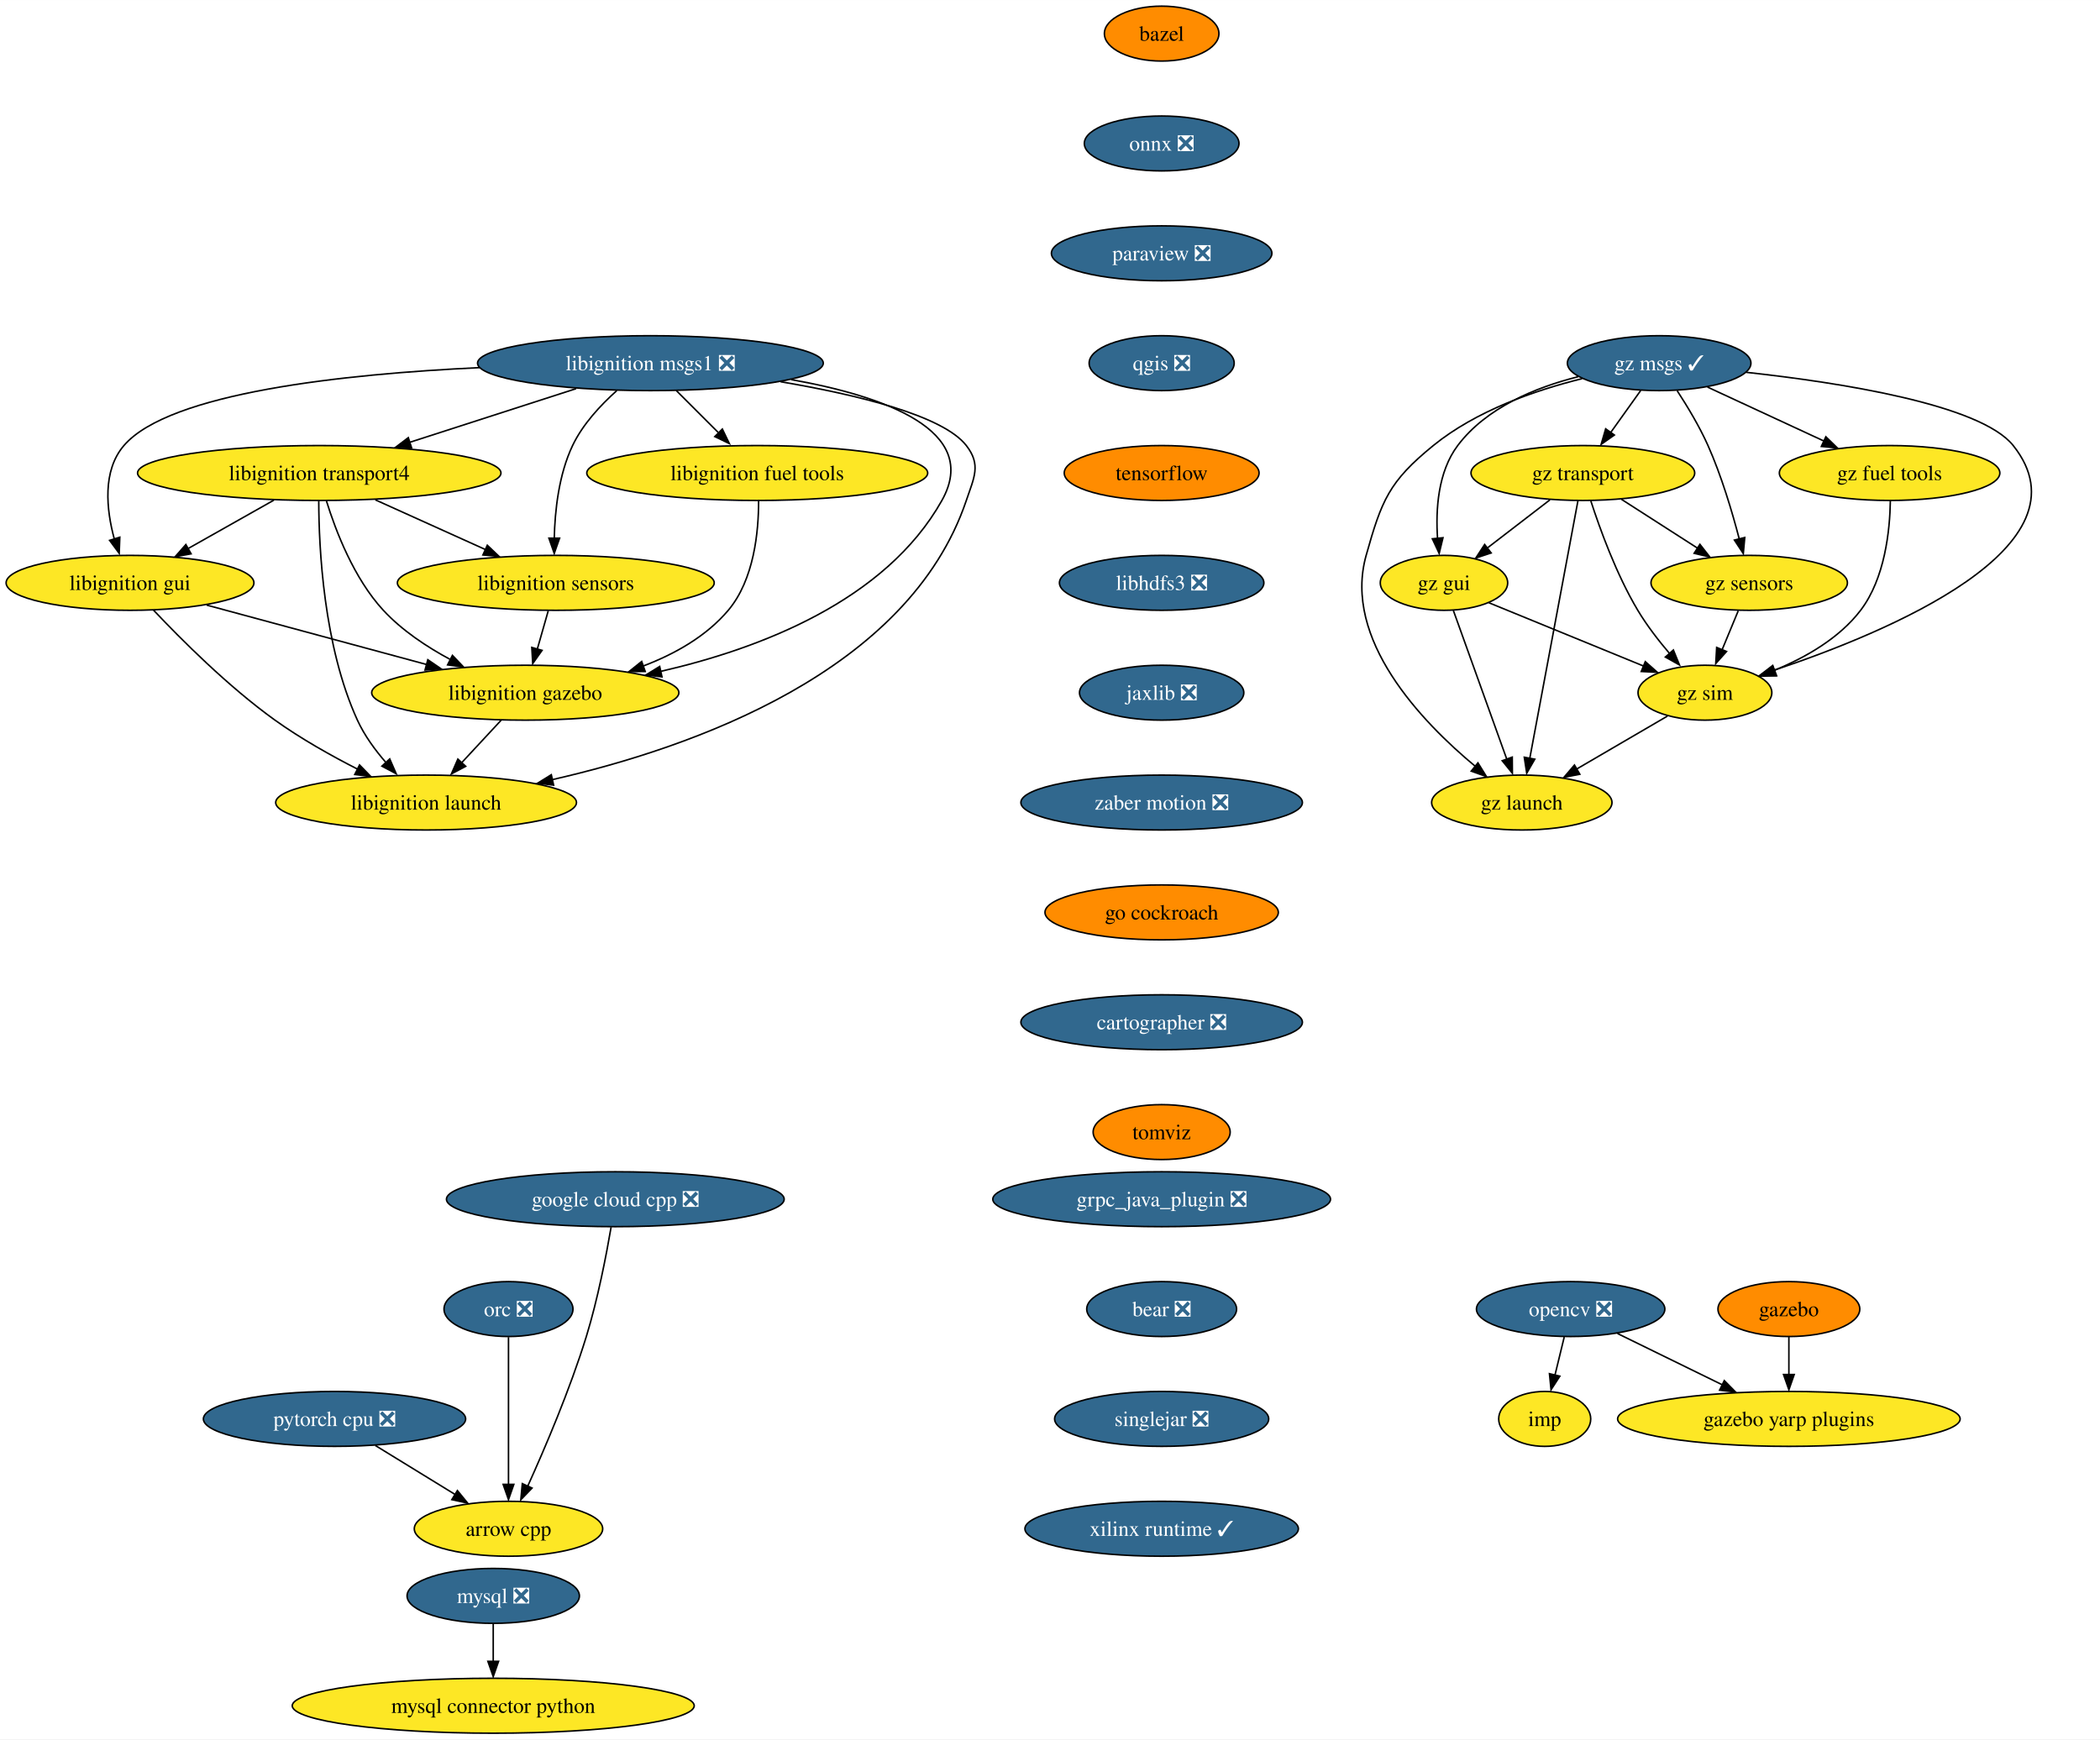
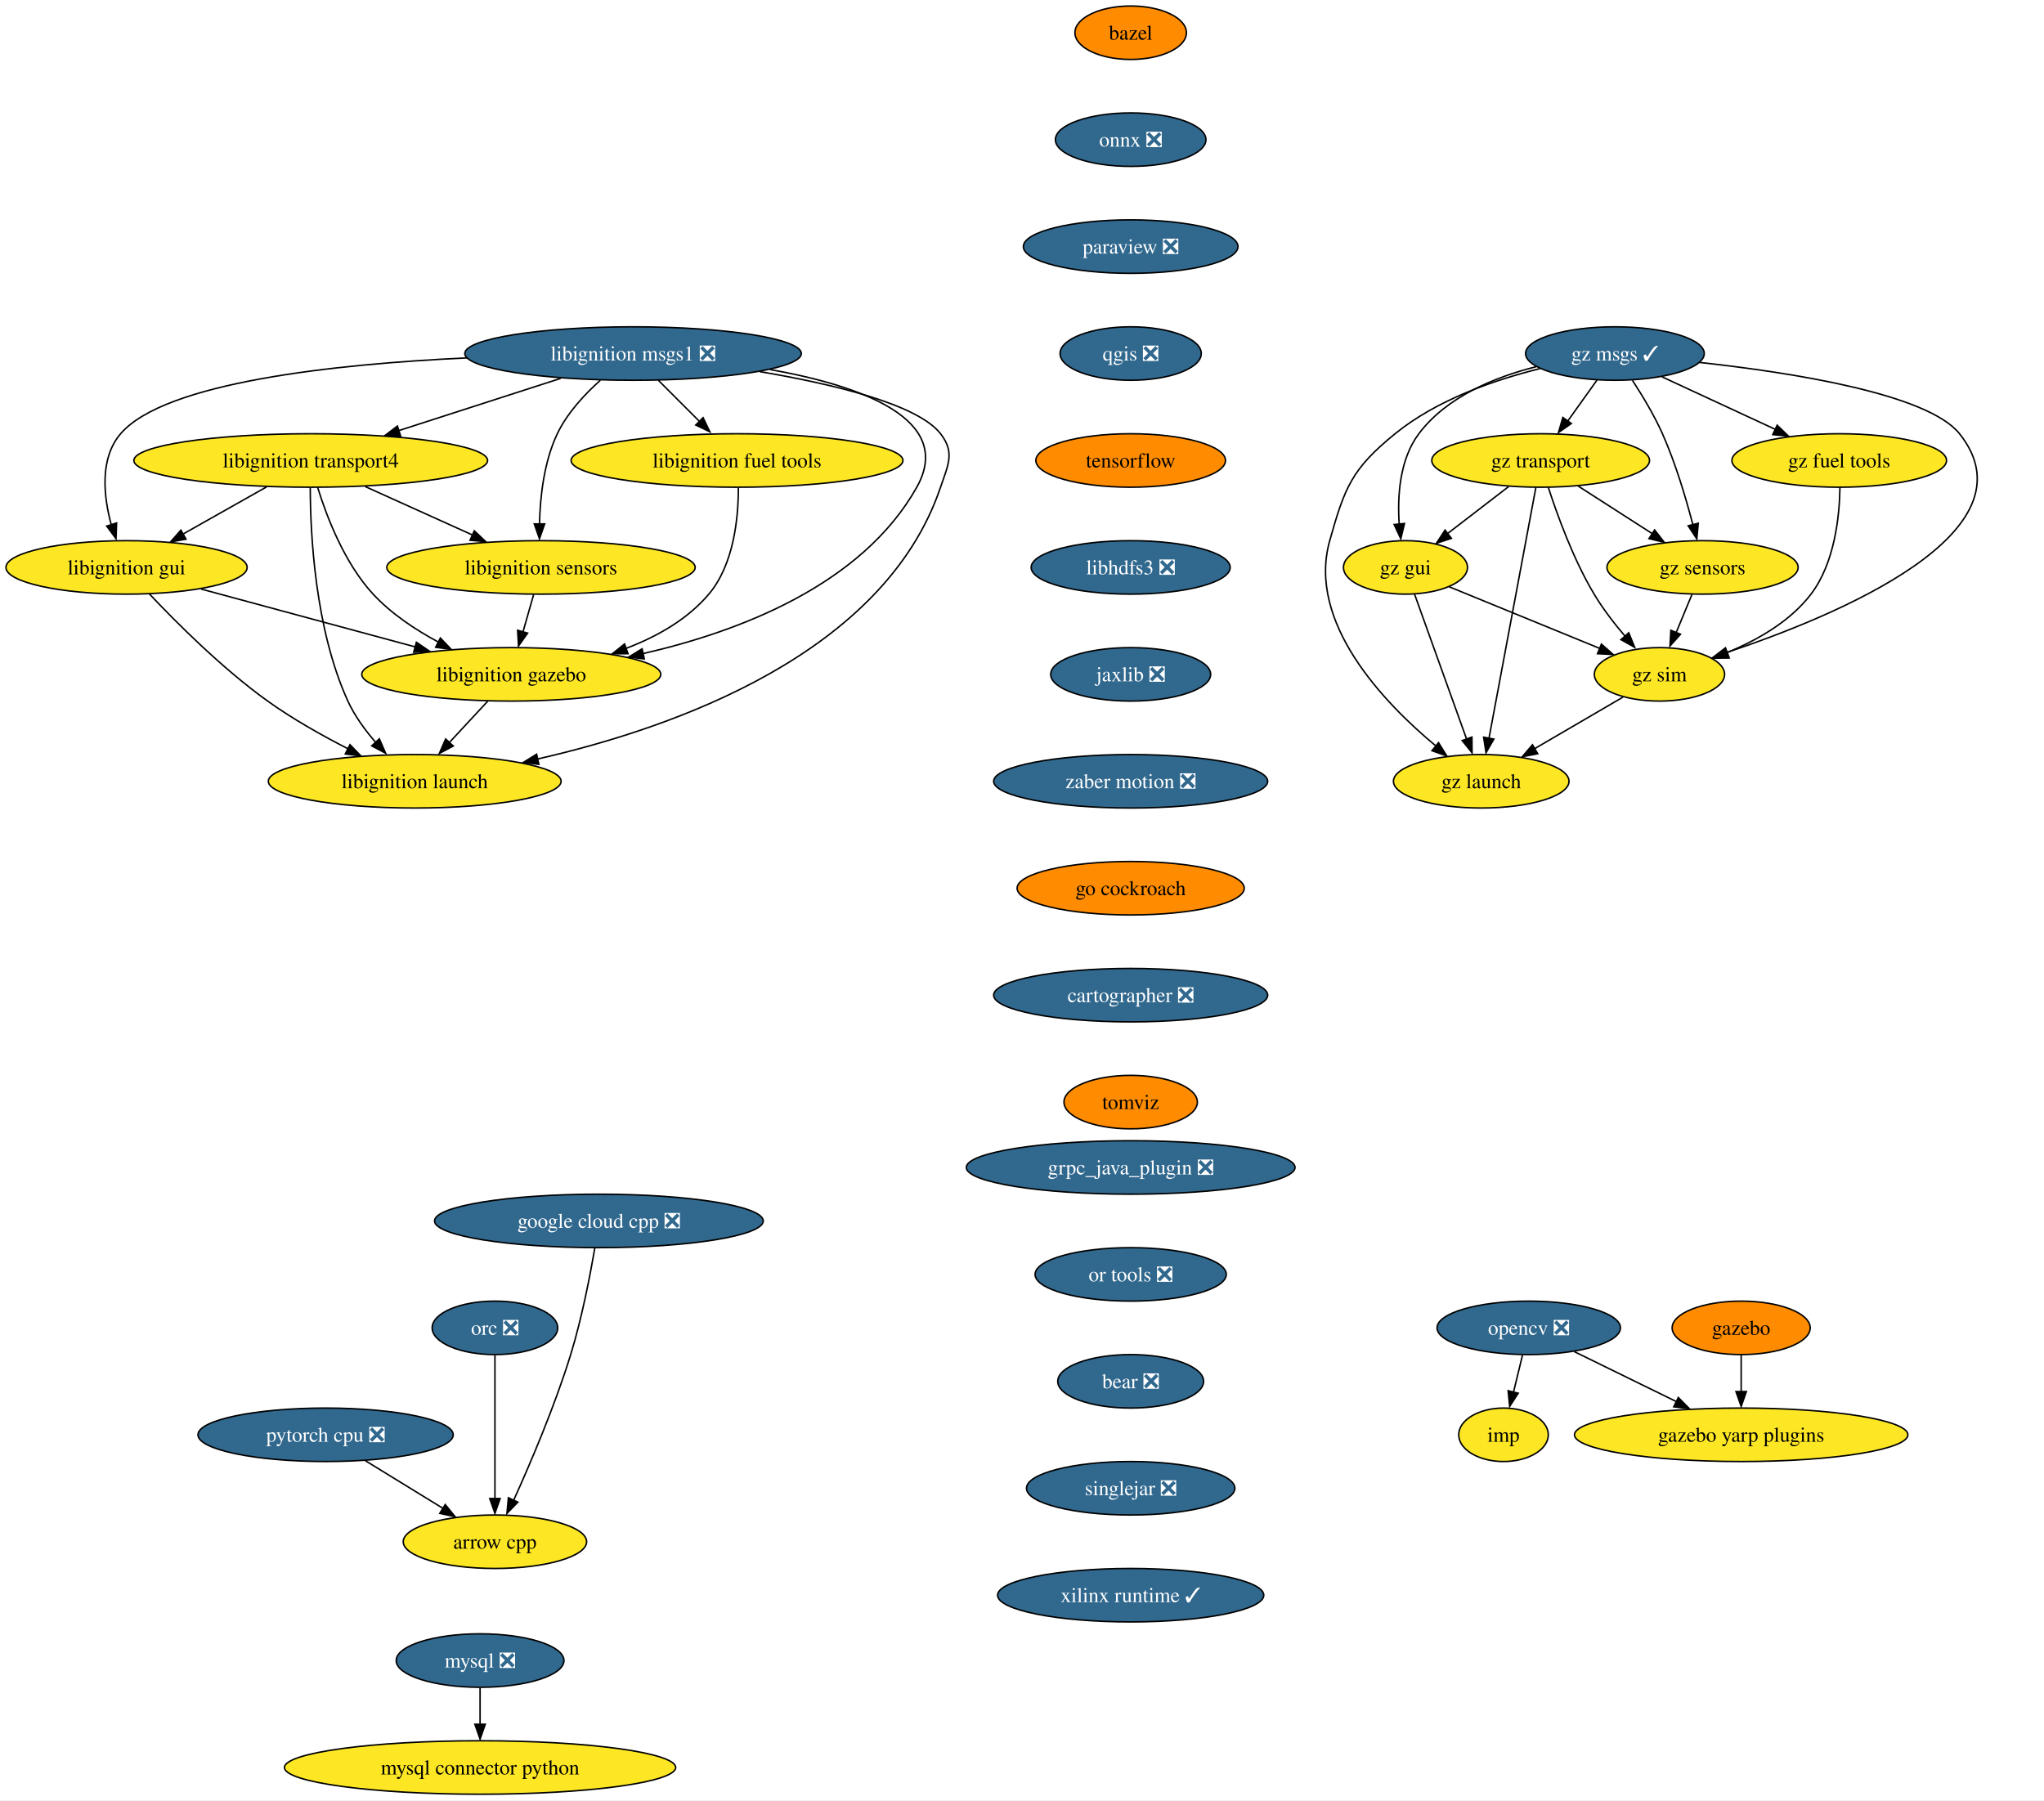
- <svg xmlns="http://www.w3.org/2000/svg" xmlns:xlink="http://www.w3.org/1999/xlink" width="1376pt" height="1140pt" viewBox="0.00 0.00 1376.07 1140.00">
-   <g id="graph0" class="graph" transform="scale(1 1) rotate(0) translate(4 1136)">
-     <polygon fill="white" stroke="none" points="-4,4 -4,-1136 1372.07,-1136 1372.07,4 -4,4" />
+ <svg xmlns="http://www.w3.org/2000/svg" xmlns:xlink="http://www.w3.org/1999/xlink" width="1376pt" height="1212pt" viewBox="0.00 0.00 1376.07 1212.00">
+   <g id="graph0" class="graph" transform="scale(1 1) rotate(0) translate(4 1208)">
+     <polygon fill="white" stroke="none" points="-4,4 -4,-1208 1372.07,-1208 1372.07,4 -4,4" />
    <g id="node1" class="node">
      <g id="a_node1">
        <a xlink:href="https://github.com/conda-forge/arrow-cpp-feedstock" xlink:title="arrow cpp">
-           <ellipse fill="#fde725" stroke="black" cx="329.2" cy="-134" rx="61.73" ry="18" />
-           <text text-anchor="middle" x="329.2" y="-129.32" font-family="Times,serif" font-size="14.00">arrow cpp</text>
+           <ellipse fill="#fde725" stroke="black" cx="329.2" cy="-170" rx="61.73" ry="18" />
+           <text text-anchor="middle" x="329.2" y="-165.32" font-family="Times,serif" font-size="14.00">arrow cpp</text>
        </a>
      </g>
    </g>
    <g id="node2" class="node">
      <g id="a_node2">
        <a xlink:href="https://github.com/conda-forge/bazel-feedstock" xlink:title="bazel">
-           <ellipse fill="#ff8c00" stroke="black" cx="757.2" cy="-1114" rx="37.53" ry="18" />
-           <text text-anchor="middle" x="757.2" y="-1109.33" font-family="Times,serif" font-size="14.00">bazel</text>
+           <ellipse fill="#ff8c00" stroke="black" cx="757.2" cy="-1186" rx="37.53" ry="18" />
+           <text text-anchor="middle" x="757.2" y="-1181.33" font-family="Times,serif" font-size="14.00">bazel</text>
        </a>
      </g>
    </g>
    <g id="node3" class="node">
      <g id="a_node3">
        <a xlink:href="https://github.com/conda-forge/onnx-feedstock/pull/96" xlink:title="onnx ❎">
-           <ellipse fill="#31688e" stroke="black" cx="757.2" cy="-1042" rx="50.68" ry="18" />
-           <text text-anchor="middle" x="757.2" y="-1037.33" font-family="Times,serif" font-size="14.00" fill="white">onnx ❎</text>
+           <ellipse fill="#31688e" stroke="black" cx="757.2" cy="-1114" rx="50.68" ry="18" />
+           <text text-anchor="middle" x="757.2" y="-1109.33" font-family="Times,serif" font-size="14.00" fill="white">onnx ❎</text>
        </a>
      </g>
    </g>
    <g id="node6" class="node">
      <g id="a_node6">
        <a xlink:href="https://github.com/conda-forge/paraview-feedstock/pull/193" xlink:title="paraview ❎">
-           <ellipse fill="#31688e" stroke="black" cx="757.2" cy="-970" rx="72.25" ry="18" />
-           <text text-anchor="middle" x="757.2" y="-965.33" font-family="Times,serif" font-size="14.00" fill="white">paraview ❎</text>
+           <ellipse fill="#31688e" stroke="black" cx="757.2" cy="-1042" rx="72.25" ry="18" />
+           <text text-anchor="middle" x="757.2" y="-1037.33" font-family="Times,serif" font-size="14.00" fill="white">paraview ❎</text>
        </a>
      </g>
    </g>
    <g id="node4" class="node">
      <g id="a_node4">
        <a xlink:href="https://github.com/conda-forge/mysql-feedstock/pull/78" xlink:title="mysql ❎">
          <ellipse fill="#31688e" stroke="black" cx="319.2" cy="-90" rx="56.47" ry="18" />
          <text text-anchor="middle" x="319.2" y="-85.33" font-family="Times,serif" font-size="14.00" fill="white">mysql ❎</text>
        </a>
      </g>
    </g>
    <g id="node5" class="node">
      <g id="a_node5">
        <a xlink:href="https://github.com/conda-forge/mysql-connector-python-feedstock" xlink:title="mysql connector python">
          <ellipse fill="#fde725" stroke="black" cx="319.2" cy="-18" rx="131.7" ry="18" />
          <text text-anchor="middle" x="319.2" y="-13.32" font-family="Times,serif" font-size="14.00">mysql connector python</text>
        </a>
      </g>
    </g>
    <g id="edge2" class="edge">
      <path fill="none" stroke="black" d="M319.2,-71.7C319.2,-64.24 319.2,-55.32 319.2,-46.97" />
      <polygon fill="black" stroke="black" points="322.7,-47.1 319.2,-37.1 315.7,-47.1 322.7,-47.1" />
    </g>
    <g id="node10" class="node">
      <g id="a_node10">
        <a xlink:href="https://github.com/conda-forge/qgis-feedstock/pull/332" xlink:title="qgis ❎">
-           <ellipse fill="#31688e" stroke="black" cx="757.2" cy="-898" rx="47.53" ry="18" />
-           <text text-anchor="middle" x="757.2" y="-893.33" font-family="Times,serif" font-size="14.00" fill="white">qgis ❎</text>
+           <ellipse fill="#31688e" stroke="black" cx="757.2" cy="-970" rx="47.53" ry="18" />
+           <text text-anchor="middle" x="757.2" y="-965.33" font-family="Times,serif" font-size="14.00" fill="white">qgis ❎</text>
        </a>
      </g>
    </g>
    <g id="node7" class="node">
      <g id="a_node7">
        <a xlink:href="https://github.com/conda-forge/opencv-feedstock/pull/362" xlink:title="opencv ❎">
-           <ellipse fill="#31688e" stroke="black" cx="1025.2" cy="-278" rx="61.73" ry="18" />
-           <text text-anchor="middle" x="1025.2" y="-273.32" font-family="Times,serif" font-size="14.00" fill="white">opencv ❎</text>
+           <ellipse fill="#31688e" stroke="black" cx="1025.2" cy="-314" rx="61.73" ry="18" />
+           <text text-anchor="middle" x="1025.2" y="-309.32" font-family="Times,serif" font-size="14.00" fill="white">opencv ❎</text>
        </a>
      </g>
    </g>
    <g id="node8" class="node">
      <g id="a_node8">
        <a xlink:href="https://github.com/conda-forge/imp-feedstock" xlink:title="imp">
-           <ellipse fill="#fde725" stroke="black" cx="1008.2" cy="-206" rx="30.16" ry="18" />
-           <text text-anchor="middle" x="1008.2" y="-201.32" font-family="Times,serif" font-size="14.00">imp</text>
+           <ellipse fill="#fde725" stroke="black" cx="1008.2" cy="-242" rx="30.16" ry="18" />
+           <text text-anchor="middle" x="1008.2" y="-237.32" font-family="Times,serif" font-size="14.00">imp</text>
        </a>
      </g>
    </g>
    <g id="edge4" class="edge">
-       <path fill="none" stroke="black" d="M1021,-259.7C1019.16,-252.15 1016.97,-243.12 1014.92,-234.68" />
-       <polygon fill="black" stroke="black" points="1018.11,-234 1012.35,-225.1 1011.31,-235.65 1018.11,-234" />
+       <path fill="none" stroke="black" d="M1021,-295.7C1019.16,-288.15 1016.97,-279.12 1014.92,-270.68" />
+       <polygon fill="black" stroke="black" points="1018.11,-270 1012.35,-261.1 1011.31,-271.65 1018.11,-270" />
    </g>
    <g id="node9" class="node">
      <g id="a_node9">
        <a xlink:href="https://github.com/conda-forge/gazebo-yarp-plugins-feedstock" xlink:title="gazebo yarp plugins">
-           <ellipse fill="#fde725" stroke="black" cx="1168.2" cy="-206" rx="112.24" ry="18" />
-           <text text-anchor="middle" x="1168.2" y="-201.32" font-family="Times,serif" font-size="14.00">gazebo yarp plugins</text>
+           <ellipse fill="#fde725" stroke="black" cx="1168.2" cy="-242" rx="112.24" ry="18" />
+           <text text-anchor="middle" x="1168.2" y="-237.32" font-family="Times,serif" font-size="14.00">gazebo yarp plugins</text>
        </a>
      </g>
    </g>
    <g id="edge5" class="edge">
-       <path fill="none" stroke="black" d="M1055.88,-261.98C1075.87,-252.19 1102.28,-239.27 1124.46,-228.41" />
-       <polygon fill="black" stroke="black" points="1125.88,-231.12 1133.32,-223.58 1122.8,-224.84 1125.88,-231.12" />
+       <path fill="none" stroke="black" d="M1055.88,-297.98C1075.87,-288.19 1102.28,-275.27 1124.46,-264.41" />
+       <polygon fill="black" stroke="black" points="1125.88,-267.12 1133.32,-259.58 1122.8,-260.84 1125.88,-267.12" />
    </g>
    <g id="node11" class="node">
      <g id="a_node11">
        <a xlink:href="https://github.com/conda-forge/tensorflow-feedstock" xlink:title="tensorflow">
-           <ellipse fill="#ff8c00" stroke="black" cx="757.2" cy="-826" rx="63.84" ry="18" />
-           <text text-anchor="middle" x="757.2" y="-821.33" font-family="Times,serif" font-size="14.00">tensorflow</text>
+           <ellipse fill="#ff8c00" stroke="black" cx="757.2" cy="-898" rx="63.84" ry="18" />
+           <text text-anchor="middle" x="757.2" y="-893.33" font-family="Times,serif" font-size="14.00">tensorflow</text>
        </a>
      </g>
    </g>
    <g id="node12" class="node">
      <g id="a_node12">
        <a xlink:href="https://github.com/conda-forge/libhdfs3-feedstock/pull/50" xlink:title="libhdfs3 ❎">
-           <ellipse fill="#31688e" stroke="black" cx="757.2" cy="-754" rx="66.99" ry="18" />
-           <text text-anchor="middle" x="757.2" y="-749.33" font-family="Times,serif" font-size="14.00" fill="white">libhdfs3 ❎</text>
+           <ellipse fill="#31688e" stroke="black" cx="757.2" cy="-826" rx="66.99" ry="18" />
+           <text text-anchor="middle" x="757.2" y="-821.33" font-family="Times,serif" font-size="14.00" fill="white">libhdfs3 ❎</text>
        </a>
      </g>
    </g>
    <g id="node13" class="node">
      <g id="a_node13">
        <a xlink:href="https://github.com/conda-forge/jaxlib-feedstock/pull/179" xlink:title="jaxlib ❎">
-           <ellipse fill="#31688e" stroke="black" cx="757.2" cy="-682" rx="53.84" ry="18" />
-           <text text-anchor="middle" x="757.2" y="-677.33" font-family="Times,serif" font-size="14.00" fill="white">jaxlib ❎</text>
+           <ellipse fill="#31688e" stroke="black" cx="757.2" cy="-754" rx="53.84" ry="18" />
+           <text text-anchor="middle" x="757.2" y="-749.33" font-family="Times,serif" font-size="14.00" fill="white">jaxlib ❎</text>
        </a>
      </g>
    </g>
    <g id="node16" class="node">
      <g id="a_node16">
        <a xlink:href="https://github.com/conda-forge/zaber-motion-feedstock/pull/104" xlink:title="zaber motion ❎">
-           <ellipse fill="#31688e" stroke="black" cx="757.2" cy="-610" rx="92.25" ry="18" />
-           <text text-anchor="middle" x="757.2" y="-605.33" font-family="Times,serif" font-size="14.00" fill="white">zaber motion ❎</text>
+           <ellipse fill="#31688e" stroke="black" cx="757.2" cy="-682" rx="92.25" ry="18" />
+           <text text-anchor="middle" x="757.2" y="-677.33" font-family="Times,serif" font-size="14.00" fill="white">zaber motion ❎</text>
        </a>
      </g>
    </g>
    <g id="node14" class="node">
      <g id="a_node14">
        <a xlink:href="https://github.com/conda-forge/pytorch-cpu-feedstock/pull/170" xlink:title="pytorch cpu ❎">
-           <ellipse fill="#31688e" stroke="black" cx="215.2" cy="-206" rx="85.93" ry="18" />
-           <text text-anchor="middle" x="215.2" y="-201.33" font-family="Times,serif" font-size="14.00" fill="white">pytorch cpu ❎</text>
+           <ellipse fill="#31688e" stroke="black" cx="215.2" cy="-242" rx="85.93" ry="18" />
+           <text text-anchor="middle" x="215.2" y="-237.32" font-family="Times,serif" font-size="14.00" fill="white">pytorch cpu ❎</text>
        </a>
      </g>
    </g>
    <g id="edge10" class="edge">
-       <path fill="none" stroke="black" d="M241.93,-188.59C257.58,-178.97 277.54,-166.72 294.41,-156.36" />
-       <polygon fill="black" stroke="black" points="295.73,-159.04 302.42,-150.83 292.07,-153.08 295.73,-159.04" />
+       <path fill="none" stroke="black" d="M241.93,-224.59C257.58,-214.97 277.54,-202.72 294.41,-192.36" />
+       <polygon fill="black" stroke="black" points="295.73,-195.04 302.42,-186.83 292.07,-189.08 295.73,-195.04" />
    </g>
    <g id="node15" class="node">
      <g id="a_node15">
        <a xlink:href="https://github.com/conda-forge/orc-feedstock/pull/59" xlink:title="orc ❎">
-           <ellipse fill="#31688e" stroke="black" cx="329.2" cy="-278" rx="42.26" ry="18" />
-           <text text-anchor="middle" x="329.2" y="-273.32" font-family="Times,serif" font-size="14.00" fill="white">orc ❎</text>
+           <ellipse fill="#31688e" stroke="black" cx="329.2" cy="-314" rx="42.26" ry="18" />
+           <text text-anchor="middle" x="329.2" y="-309.32" font-family="Times,serif" font-size="14.00" fill="white">orc ❎</text>
        </a>
      </g>
    </g>
    <g id="edge11" class="edge">
-       <path fill="none" stroke="black" d="M329.2,-259.59C329.2,-235.5 329.2,-191.75 329.2,-163.03" />
-       <polygon fill="black" stroke="black" points="332.7,-163.11 329.2,-153.11 325.7,-163.11 332.7,-163.11" />
+       <path fill="none" stroke="black" d="M329.2,-295.59C329.2,-271.5 329.2,-227.75 329.2,-199.03" />
+       <polygon fill="black" stroke="black" points="332.7,-199.11 329.2,-189.11 325.7,-199.11 332.7,-199.11" />
    </g>
    <g id="node25" class="node">
      <g id="a_node25">
        <a xlink:href="https://github.com/conda-forge/go-cockroach-feedstock" xlink:title="go cockroach">
-           <ellipse fill="#ff8c00" stroke="black" cx="757.2" cy="-538" rx="76.46" ry="18" />
-           <text text-anchor="middle" x="757.2" y="-533.33" font-family="Times,serif" font-size="14.00">go cockroach</text>
+           <ellipse fill="#ff8c00" stroke="black" cx="757.2" cy="-610" rx="76.46" ry="18" />
+           <text text-anchor="middle" x="757.2" y="-605.33" font-family="Times,serif" font-size="14.00">go cockroach</text>
        </a>
      </g>
    </g>
    <g id="node17" class="node">
      <g id="a_node17">
        <a xlink:href="https://github.com/conda-forge/libignition-transport4-feedstock" xlink:title="libignition transport4">
-           <ellipse fill="#fde725" stroke="black" cx="205.2" cy="-826" rx="119.08" ry="18" />
-           <text text-anchor="middle" x="205.2" y="-821.33" font-family="Times,serif" font-size="14.00">libignition transport4</text>
+           <ellipse fill="#fde725" stroke="black" cx="205.2" cy="-898" rx="119.08" ry="18" />
+           <text text-anchor="middle" x="205.2" y="-893.33" font-family="Times,serif" font-size="14.00">libignition transport4</text>
        </a>
      </g>
    </g>
    <g id="node18" class="node">
      <g id="a_node18">
        <a xlink:href="https://github.com/conda-forge/libignition-sensors-feedstock" xlink:title="libignition sensors">
-           <ellipse fill="#fde725" stroke="black" cx="360.2" cy="-754" rx="103.82" ry="18" />
-           <text text-anchor="middle" x="360.2" y="-749.33" font-family="Times,serif" font-size="14.00">libignition sensors</text>
+           <ellipse fill="#fde725" stroke="black" cx="360.2" cy="-826" rx="103.82" ry="18" />
+           <text text-anchor="middle" x="360.2" y="-821.33" font-family="Times,serif" font-size="14.00">libignition sensors</text>
        </a>
      </g>
    </g>
    <g id="edge13" class="edge">
-       <path fill="none" stroke="black" d="M241.93,-808.41C263.53,-798.66 291.04,-786.23 314.09,-775.82" />
-       <polygon fill="black" stroke="black" points="315.32,-778.65 323,-771.35 312.44,-772.28 315.32,-778.65" />
+       <path fill="none" stroke="black" d="M241.93,-880.41C263.53,-870.66 291.04,-858.23 314.09,-847.82" />
+       <polygon fill="black" stroke="black" points="315.32,-850.65 323,-843.35 312.44,-844.28 315.32,-850.65" />
    </g>
    <g id="node19" class="node">
      <g id="a_node19">
        <a xlink:href="https://github.com/conda-forge/libignition-gui-feedstock" xlink:title="libignition gui">
-           <ellipse fill="#fde725" stroke="black" cx="81.2" cy="-754" rx="81.2" ry="18" />
-           <text text-anchor="middle" x="81.2" y="-749.33" font-family="Times,serif" font-size="14.00">libignition gui</text>
+           <ellipse fill="#fde725" stroke="black" cx="81.2" cy="-826" rx="81.2" ry="18" />
+           <text text-anchor="middle" x="81.2" y="-821.33" font-family="Times,serif" font-size="14.00">libignition gui</text>
        </a>
      </g>
    </g>
    <g id="edge14" class="edge">
-       <path fill="none" stroke="black" d="M175.5,-808.23C158.54,-798.66 137.1,-786.56 118.95,-776.31" />
-       <polygon fill="black" stroke="black" points="121.23,-773.02 110.8,-771.15 117.79,-779.11 121.23,-773.02" />
+       <path fill="none" stroke="black" d="M175.5,-880.23C158.54,-870.66 137.1,-858.56 118.95,-848.31" />
+       <polygon fill="black" stroke="black" points="121.23,-845.02 110.8,-843.15 117.79,-851.11 121.23,-845.02" />
    </g>
    <g id="node20" class="node">
      <g id="a_node20">
        <a xlink:href="https://github.com/conda-forge/libignition-gazebo-feedstock" xlink:title="libignition gazebo">
-           <ellipse fill="#fde725" stroke="black" cx="340.2" cy="-682" rx="100.66" ry="18" />
-           <text text-anchor="middle" x="340.2" y="-677.33" font-family="Times,serif" font-size="14.00">libignition gazebo</text>
+           <ellipse fill="#fde725" stroke="black" cx="340.2" cy="-754" rx="100.66" ry="18" />
+           <text text-anchor="middle" x="340.2" y="-749.33" font-family="Times,serif" font-size="14.00">libignition gazebo</text>
        </a>
      </g>
    </g>
    <g id="edge15" class="edge">
-       <path fill="none" stroke="black" d="M209.87,-807.8C215.85,-788.43 227.81,-756.94 247.2,-736 259.43,-722.79 275.72,-711.98 291.26,-703.66" />
-       <polygon fill="black" stroke="black" points="292.47,-706.46 299.78,-698.8 289.28,-700.22 292.47,-706.46" />
+       <path fill="none" stroke="black" d="M209.87,-879.8C215.85,-860.43 227.81,-828.94 247.2,-808 259.43,-794.79 275.72,-783.98 291.26,-775.66" />
+       <polygon fill="black" stroke="black" points="292.47,-778.46 299.78,-770.8 289.28,-772.22 292.47,-778.46" />
    </g>
    <g id="node21" class="node">
      <g id="a_node21">
        <a xlink:href="https://github.com/conda-forge/libignition-launch-feedstock" xlink:title="libignition launch">
-           <ellipse fill="#fde725" stroke="black" cx="275.2" cy="-610" rx="98.56" ry="18" />
-           <text text-anchor="middle" x="275.2" y="-605.33" font-family="Times,serif" font-size="14.00">libignition launch</text>
+           <ellipse fill="#fde725" stroke="black" cx="275.2" cy="-682" rx="98.56" ry="18" />
+           <text text-anchor="middle" x="275.2" y="-677.33" font-family="Times,serif" font-size="14.00">libignition launch</text>
        </a>
      </g>
    </g>
    <g id="edge16" class="edge">
-       <path fill="none" stroke="black" d="M204.87,-807.68C204.93,-777.2 207.96,-712.62 230.2,-664 234.82,-653.9 241.93,-644.21 249.15,-635.94" />
-       <polygon fill="black" stroke="black" points="251.38,-638.6 255.61,-628.89 246.25,-633.85 251.38,-638.6" />
+       <path fill="none" stroke="black" d="M204.87,-879.68C204.93,-849.2 207.96,-784.62 230.2,-736 234.82,-725.9 241.93,-716.21 249.15,-707.94" />
+       <polygon fill="black" stroke="black" points="251.38,-710.6 255.61,-700.89 246.25,-705.85 251.38,-710.6" />
    </g>
    <g id="edge17" class="edge">
-       <path fill="none" stroke="black" d="M355.25,-735.7C353.1,-728.15 350.52,-719.12 348.11,-710.68" />
-       <polygon fill="black" stroke="black" points="351.2,-709.76 345.08,-701.1 344.47,-711.68 351.2,-709.76" />
+       <path fill="none" stroke="black" d="M355.25,-807.7C353.1,-800.15 350.52,-791.12 348.11,-782.68" />
+       <polygon fill="black" stroke="black" points="351.2,-781.76 345.08,-773.1 344.47,-783.68 351.2,-781.76" />
    </g>
    <g id="edge18" class="edge">
-       <path fill="none" stroke="black" d="M131.44,-739.42C172.57,-728.3 231.03,-712.5 275.63,-700.45" />
-       <polygon fill="black" stroke="black" points="276.33,-703.62 285.07,-697.63 274.51,-696.86 276.33,-703.62" />
+       <path fill="none" stroke="black" d="M131.44,-811.42C172.57,-800.3 231.03,-784.5 275.63,-772.45" />
+       <polygon fill="black" stroke="black" points="276.33,-775.62 285.07,-769.63 274.51,-768.86 276.33,-775.62" />
    </g>
    <g id="edge19" class="edge">
-       <path fill="none" stroke="black" d="M96.54,-736.18C114.45,-717.17 145.53,-686 176.2,-664 193.04,-651.92 212.97,-640.73 230.51,-631.78" />
-       <polygon fill="black" stroke="black" points="231.6,-634.65 238.98,-627.05 228.47,-628.39 231.6,-634.65" />
+       <path fill="none" stroke="black" d="M96.54,-808.18C114.45,-789.17 145.53,-758 176.2,-736 193.04,-723.92 212.97,-712.73 230.51,-703.78" />
+       <polygon fill="black" stroke="black" points="231.6,-706.65 238.98,-699.05 228.47,-700.39 231.6,-706.65" />
    </g>
    <g id="edge20" class="edge">
-       <path fill="none" stroke="black" d="M324.46,-664.05C316.56,-655.54 306.83,-645.07 298.12,-635.68" />
-       <polygon fill="black" stroke="black" points="301.16,-633.74 291.79,-628.79 296.03,-638.5 301.16,-633.74" />
+       <path fill="none" stroke="black" d="M324.46,-736.05C316.56,-727.54 306.83,-717.07 298.12,-707.68" />
+       <polygon fill="black" stroke="black" points="301.16,-705.74 291.79,-700.79 296.03,-710.5 301.16,-705.74" />
    </g>
    <g id="node22" class="node">
      <g id="a_node22">
        <a xlink:href="https://github.com/conda-forge/libignition-msgs1-feedstock/pull/85" xlink:title="libignition msgs1 ❎">
-           <ellipse fill="#31688e" stroke="black" cx="422.2" cy="-898" rx="113.29" ry="18" />
-           <text text-anchor="middle" x="422.2" y="-893.33" font-family="Times,serif" font-size="14.00" fill="white">libignition msgs1 ❎</text>
+           <ellipse fill="#31688e" stroke="black" cx="422.2" cy="-970" rx="113.29" ry="18" />
+           <text text-anchor="middle" x="422.2" y="-965.33" font-family="Times,serif" font-size="14.00" fill="white">libignition msgs1 ❎</text>
        </a>
      </g>
    </g>
    <g id="edge21" class="edge">
-       <path fill="none" stroke="black" d="M373.5,-881.29C341.22,-870.88 298.68,-857.16 264.45,-846.11" />
-       <polygon fill="black" stroke="black" points="265.7,-842.52 255.11,-842.78 263.55,-849.18 265.7,-842.52" />
+       <path fill="none" stroke="black" d="M373.5,-953.29C341.22,-942.88 298.68,-929.16 264.45,-918.11" />
+       <polygon fill="black" stroke="black" points="265.7,-914.52 255.11,-914.78 263.55,-921.18 265.7,-914.52" />
    </g>
    <g id="edge22" class="edge">
-       <path fill="none" stroke="black" d="M400.15,-879.97C389.6,-870.55 377.84,-857.95 371.2,-844 362.15,-825 359.59,-801.25 359.19,-783.07" />
-       <polygon fill="black" stroke="black" points="362.69,-783.29 359.18,-773.29 355.69,-783.29 362.69,-783.29" />
+       <path fill="none" stroke="black" d="M400.15,-951.97C389.6,-942.55 377.84,-929.95 371.2,-916 362.15,-897 359.59,-873.25 359.19,-855.07" />
+       <polygon fill="black" stroke="black" points="362.69,-855.29 359.18,-845.29 355.69,-855.29 362.69,-855.29" />
    </g>
    <g id="edge23" class="edge">
-       <path fill="none" stroke="black" d="M310.29,-895.07C221.29,-890.88 106.94,-878.66 77.2,-844 62.99,-827.44 65.66,-802.1 70.91,-782.69" />
-       <polygon fill="black" stroke="black" points="74.51,-783.92 74.11,-773.33 67.82,-781.85 74.51,-783.92" />
+       <path fill="none" stroke="black" d="M310.29,-967.07C221.29,-962.88 106.94,-950.66 77.2,-916 62.99,-899.44 65.66,-874.1 70.91,-854.69" />
+       <polygon fill="black" stroke="black" points="74.51,-855.92 74.11,-845.33 67.82,-853.85 74.51,-855.92" />
    </g>
    <g id="edge24" class="edge">
-       <path fill="none" stroke="black" d="M514.38,-887.23C575.1,-876.43 639.03,-854.02 613.2,-808 576.22,-742.12 493.61,-710.77 428.89,-695.97" />
-       <polygon fill="black" stroke="black" points="429.77,-692.36 419.26,-693.65 428.28,-699.2 429.77,-692.36" />
+       <path fill="none" stroke="black" d="M514.38,-959.23C575.1,-948.43 639.03,-926.02 613.2,-880 576.22,-814.12 493.61,-782.77 428.89,-767.97" />
+       <polygon fill="black" stroke="black" points="429.77,-764.36 419.26,-765.65 428.28,-771.2 429.77,-764.36" />
    </g>
    <g id="edge25" class="edge">
-       <path fill="none" stroke="black" d="M507.48,-885.83C557.54,-877.34 613.9,-863.71 629.2,-844 639.01,-831.36 634.32,-823.16 629.2,-808 591.26,-695.85 450.15,-646.01 357.96,-625.03" />
-       <polygon fill="black" stroke="black" points="358.77,-621.4 348.25,-622.67 357.26,-628.24 358.77,-621.4" />
+       <path fill="none" stroke="black" d="M507.48,-957.83C557.54,-949.34 613.9,-935.71 629.2,-916 639.01,-903.36 634.32,-895.16 629.2,-880 591.26,-767.85 450.15,-718.01 357.96,-697.03" />
+       <polygon fill="black" stroke="black" points="358.77,-693.4 348.25,-694.67 357.26,-700.24 358.77,-693.4" />
    </g>
    <g id="node23" class="node">
      <g id="a_node23">
        <a xlink:href="https://github.com/conda-forge/libignition-fuel-tools-feedstock" xlink:title="libignition fuel tools">
-           <ellipse fill="#fde725" stroke="black" cx="492.2" cy="-826" rx="111.71" ry="18" />
-           <text text-anchor="middle" x="492.2" y="-821.33" font-family="Times,serif" font-size="14.00">libignition fuel tools</text>
+           <ellipse fill="#fde725" stroke="black" cx="492.2" cy="-898" rx="111.71" ry="18" />
+           <text text-anchor="middle" x="492.2" y="-893.33" font-family="Times,serif" font-size="14.00">libignition fuel tools</text>
        </a>
      </g>
    </g>
    <g id="edge26" class="edge">
-       <path fill="none" stroke="black" d="M439.14,-880.05C447.61,-871.58 458.03,-861.17 467.38,-851.82" />
-       <polygon fill="black" stroke="black" points="469.33,-854.82 473.92,-845.28 464.38,-849.87 469.33,-854.82" />
+       <path fill="none" stroke="black" d="M439.14,-952.05C447.61,-943.58 458.03,-933.17 467.38,-923.82" />
+       <polygon fill="black" stroke="black" points="469.33,-926.82 473.92,-917.28 464.38,-921.87 469.33,-926.82" />
    </g>
    <g id="edge27" class="edge">
-       <path fill="none" stroke="black" d="M493.08,-807.52C493.12,-787.89 490.22,-756.16 473.2,-736 458.8,-718.94 438.14,-707.33 417.38,-699.44" />
-       <polygon fill="black" stroke="black" points="418.8,-695.88 408.2,-695.86 416.48,-702.48 418.8,-695.88" />
+       <path fill="none" stroke="black" d="M493.08,-879.52C493.12,-859.89 490.22,-828.16 473.2,-808 458.8,-790.94 438.14,-779.33 417.38,-771.44" />
+       <polygon fill="black" stroke="black" points="418.8,-767.88 408.2,-767.86 416.48,-774.48 418.8,-767.88" />
    </g>
    <g id="node24" class="node">
      <g id="a_node24">
        <a xlink:href="https://github.com/conda-forge/gazebo-feedstock" xlink:title="gazebo">
-           <ellipse fill="#ff8c00" stroke="black" cx="1168.2" cy="-278" rx="46.47" ry="18" />
-           <text text-anchor="middle" x="1168.2" y="-273.32" font-family="Times,serif" font-size="14.00">gazebo</text>
+           <ellipse fill="#ff8c00" stroke="black" cx="1168.2" cy="-314" rx="46.47" ry="18" />
+           <text text-anchor="middle" x="1168.2" y="-309.32" font-family="Times,serif" font-size="14.00">gazebo</text>
        </a>
      </g>
    </g>
    <g id="edge28" class="edge">
-       <path fill="none" stroke="black" d="M1168.2,-259.7C1168.2,-252.24 1168.2,-243.32 1168.2,-234.97" />
-       <polygon fill="black" stroke="black" points="1171.7,-235.1 1168.2,-225.1 1164.7,-235.1 1171.7,-235.1" />
+       <path fill="none" stroke="black" d="M1168.2,-295.7C1168.2,-288.24 1168.2,-279.32 1168.2,-270.97" />
+       <polygon fill="black" stroke="black" points="1171.7,-271.1 1168.2,-261.1 1164.7,-271.1 1171.7,-271.1" />
    </g>
    <g id="node27" class="node">
      <g id="a_node27">
        <a xlink:href="https://github.com/conda-forge/cartographer-feedstock/pull/55" xlink:title="cartographer ❎">
-           <ellipse fill="#31688e" stroke="black" cx="757.2" cy="-466" rx="92.25" ry="18" />
-           <text text-anchor="middle" x="757.2" y="-461.32" font-family="Times,serif" font-size="14.00" fill="white">cartographer ❎</text>
+           <ellipse fill="#31688e" stroke="black" cx="757.2" cy="-538" rx="92.25" ry="18" />
+           <text text-anchor="middle" x="757.2" y="-533.33" font-family="Times,serif" font-size="14.00" fill="white">cartographer ❎</text>
        </a>
      </g>
    </g>
    <g id="node26" class="node">
      <g id="a_node26">
        <a xlink:href="https://github.com/conda-forge/google-cloud-cpp-feedstock/pull/137" xlink:title="google cloud cpp ❎">
-           <ellipse fill="#31688e" stroke="black" cx="399.2" cy="-350" rx="110.66" ry="18" />
-           <text text-anchor="middle" x="399.2" y="-345.32" font-family="Times,serif" font-size="14.00" fill="white">google cloud cpp ❎</text>
+           <ellipse fill="#31688e" stroke="black" cx="399.2" cy="-386" rx="110.66" ry="18" />
+           <text text-anchor="middle" x="399.2" y="-381.32" font-family="Times,serif" font-size="14.00" fill="white">google cloud cpp ❎</text>
        </a>
      </g>
    </g>
    <g id="edge30" class="edge">
-       <path fill="none" stroke="black" d="M396.44,-331.71C393.34,-313.6 387.73,-284.46 380.2,-260 369.51,-225.31 353.09,-186.84 341.78,-161.87" />
-       <polygon fill="black" stroke="black" points="344.63,-160.67 337.28,-153.04 338.26,-163.59 344.63,-160.67" />
+       <path fill="none" stroke="black" d="M396.44,-367.71C393.34,-349.6 387.73,-320.46 380.2,-296 369.51,-261.31 353.09,-222.84 341.78,-197.87" />
+       <polygon fill="black" stroke="black" points="344.63,-196.67 337.28,-189.04 338.26,-199.59 344.63,-196.67" />
    </g>
    <g id="node28" class="node">
      <g id="a_node28">
        <a xlink:href="https://github.com/conda-forge/tomviz-feedstock" xlink:title="tomviz">
-           <ellipse fill="#ff8c00" stroke="black" cx="757.2" cy="-394" rx="44.9" ry="18" />
-           <text text-anchor="middle" x="757.2" y="-389.32" font-family="Times,serif" font-size="14.00">tomviz</text>
+           <ellipse fill="#ff8c00" stroke="black" cx="757.2" cy="-466" rx="44.9" ry="18" />
+           <text text-anchor="middle" x="757.2" y="-461.32" font-family="Times,serif" font-size="14.00">tomviz</text>
        </a>
      </g>
    </g>
    <g id="node29" class="node">
      <g id="a_node29">
        <a xlink:href="https://github.com/conda-forge/grpc_java_plugin-feedstock/pull/63" xlink:title="grpc_java_plugin ❎">
-           <ellipse fill="#31688e" stroke="black" cx="757.2" cy="-350" rx="110.66" ry="18" />
-           <text text-anchor="middle" x="757.2" y="-345.32" font-family="Times,serif" font-size="14.00" fill="white">grpc_java_plugin ❎</text>
+           <ellipse fill="#31688e" stroke="black" cx="757.2" cy="-422" rx="110.66" ry="18" />
+           <text text-anchor="middle" x="757.2" y="-417.32" font-family="Times,serif" font-size="14.00" fill="white">grpc_java_plugin ❎</text>
        </a>
      </g>
    </g>
    <g id="node30" class="node">
      <g id="a_node30">
+         <a xlink:href="https://github.com/conda-forge/or-tools-feedstock/pull/44" xlink:title="or tools ❎">
+           <ellipse fill="#31688e" stroke="black" cx="757.2" cy="-350" rx="64.36" ry="18" />
+           <text text-anchor="middle" x="757.2" y="-345.32" font-family="Times,serif" font-size="14.00" fill="white">or tools ❎</text>
+         </a>
+       </g>
+     </g>
+     <g id="node31" class="node">
+       <g id="a_node31">
        <a xlink:href="https://github.com/conda-forge/bear-feedstock/pull/35" xlink:title="bear ❎">
          <ellipse fill="#31688e" stroke="black" cx="757.2" cy="-278" rx="49.1" ry="18" />
          <text text-anchor="middle" x="757.2" y="-273.32" font-family="Times,serif" font-size="14.00" fill="white">bear ❎</text>
        </a>
      </g>
    </g>
-     <g id="node31" class="node">
-       <g id="a_node31">
+     <g id="node32" class="node">
+       <g id="a_node32">
        <a xlink:href="https://github.com/conda-forge/singlejar-feedstock/pull/19" xlink:title="singlejar ❎">
          <ellipse fill="#31688e" stroke="black" cx="757.2" cy="-206" rx="70.15" ry="18" />
          <text text-anchor="middle" x="757.2" y="-201.33" font-family="Times,serif" font-size="14.00" fill="white">singlejar ❎</text>
        </a>
      </g>
    </g>
-     <g id="node32" class="node">
-       <g id="a_node32">
+     <g id="node33" class="node">
+       <g id="a_node33">
        <a xlink:href="https://github.com/conda-forge/xilinx-runtime-feedstock/pull/13" xlink:title="xilinx runtime ✓">
          <ellipse fill="#31688e" stroke="black" cx="757.2" cy="-134" rx="89.61" ry="18" />
          <text text-anchor="middle" x="757.2" y="-129.32" font-family="Times,serif" font-size="14.00" fill="white">xilinx runtime ✓</text>
        </a>
      </g>
    </g>
-     <g id="node33" class="node">
-       <g id="a_node33">
-         <a xlink:href="https://github.com/conda-forge/gz-msgs-feedstock/pull/10" xlink:title="gz msgs ✓">
-           <ellipse fill="#31688e" stroke="black" cx="1083.2" cy="-898" rx="60.15" ry="18" />
-           <text text-anchor="middle" x="1083.2" y="-893.33" font-family="Times,serif" font-size="14.00" fill="white">gz msgs ✓</text>
-         </a>
-       </g>
-     </g>
    <g id="node34" class="node">
      <g id="a_node34">
-         <a xlink:href="https://github.com/conda-forge/gz-transport-feedstock" xlink:title="gz transport">
-           <ellipse fill="#fde725" stroke="black" cx="1033.2" cy="-826" rx="73.3" ry="18" />
-           <text text-anchor="middle" x="1033.2" y="-821.33" font-family="Times,serif" font-size="14.00">gz transport</text>
-         </a>
-       </g>
-     </g>
-     <g id="edge36" class="edge">
-       <path fill="none" stroke="black" d="M1071.09,-880.05C1065.2,-871.8 1057.98,-861.7 1051.44,-852.54" />
-       <polygon fill="black" stroke="black" points="1053.85,-850.89 1045.19,-844.79 1048.15,-854.96 1053.85,-850.89" />
+         <a xlink:href="https://github.com/conda-forge/gz-msgs-feedstock/pull/10" xlink:title="gz msgs ✓">
+           <ellipse fill="#31688e" stroke="black" cx="1083.2" cy="-970" rx="60.15" ry="18" />
+           <text text-anchor="middle" x="1083.2" y="-965.33" font-family="Times,serif" font-size="14.00" fill="white">gz msgs ✓</text>
+         </a>
+       </g>
    </g>
    <g id="node35" class="node">
      <g id="a_node35">
-         <a xlink:href="https://github.com/conda-forge/gz-fuel-tools-feedstock" xlink:title="gz fuel tools">
-           <ellipse fill="#fde725" stroke="black" cx="1234.2" cy="-826" rx="72.25" ry="18" />
-           <text text-anchor="middle" x="1234.2" y="-821.33" font-family="Times,serif" font-size="14.00">gz fuel tools</text>
+         <a xlink:href="https://github.com/conda-forge/gz-transport-feedstock" xlink:title="gz transport">
+           <ellipse fill="#fde725" stroke="black" cx="1033.2" cy="-898" rx="73.3" ry="18" />
+           <text text-anchor="middle" x="1033.2" y="-893.33" font-family="Times,serif" font-size="14.00">gz transport</text>
        </a>
      </g>
    </g>
    <g id="edge37" class="edge">
-       <path fill="none" stroke="black" d="M1114.85,-882.33C1137.05,-872.04 1166.98,-858.16 1191.31,-846.88" />
-       <polygon fill="black" stroke="black" points="1192.42,-849.76 1200.02,-842.38 1189.47,-843.41 1192.42,-849.76" />
+       <path fill="none" stroke="black" d="M1071.09,-952.05C1065.2,-943.8 1057.98,-933.7 1051.44,-924.54" />
+       <polygon fill="black" stroke="black" points="1053.85,-922.89 1045.19,-916.79 1048.15,-926.96 1053.85,-922.89" />
    </g>
    <g id="node36" class="node">
      <g id="a_node36">
-         <a xlink:href="https://github.com/conda-forge/gz-gui-feedstock" xlink:title="gz gui">
-           <ellipse fill="#fde725" stroke="black" cx="942.2" cy="-754" rx="41.74" ry="18" />
-           <text text-anchor="middle" x="942.2" y="-749.33" font-family="Times,serif" font-size="14.00">gz gui</text>
+         <a xlink:href="https://github.com/conda-forge/gz-fuel-tools-feedstock" xlink:title="gz fuel tools">
+           <ellipse fill="#fde725" stroke="black" cx="1234.2" cy="-898" rx="72.25" ry="18" />
+           <text text-anchor="middle" x="1234.2" y="-893.33" font-family="Times,serif" font-size="14.00">gz fuel tools</text>
        </a>
      </g>
    </g>
    <g id="edge38" class="edge">
-       <path fill="none" stroke="black" d="M1030.12,-889.12C1002.17,-882.09 969.9,-868.87 951.2,-844 938.23,-826.75 936.68,-802.01 937.99,-782.99" />
-       <polygon fill="black" stroke="black" points="941.55,-783.57 939.05,-773.28 934.58,-782.88 941.55,-783.57" />
+       <path fill="none" stroke="black" d="M1114.85,-954.33C1137.05,-944.04 1166.98,-930.16 1191.31,-918.88" />
+       <polygon fill="black" stroke="black" points="1192.42,-921.76 1200.02,-914.38 1189.47,-915.41 1192.42,-921.76" />
    </g>
    <g id="node37" class="node">
      <g id="a_node37">
-         <a xlink:href="https://github.com/conda-forge/gz-sensors-feedstock" xlink:title="gz sensors">
-           <ellipse fill="#fde725" stroke="black" cx="1142.2" cy="-754" rx="64.36" ry="18" />
-           <text text-anchor="middle" x="1142.2" y="-749.33" font-family="Times,serif" font-size="14.00">gz sensors</text>
+         <a xlink:href="https://github.com/conda-forge/gz-gui-feedstock" xlink:title="gz gui">
+           <ellipse fill="#fde725" stroke="black" cx="942.2" cy="-826" rx="41.74" ry="18" />
+           <text text-anchor="middle" x="942.2" y="-821.33" font-family="Times,serif" font-size="14.00">gz gui</text>
        </a>
      </g>
    </g>
    <g id="edge39" class="edge">
-       <path fill="none" stroke="black" d="M1095,-879.93C1101.6,-869.82 1109.6,-856.57 1115.2,-844 1124.02,-824.18 1131.02,-800.65 1135.68,-782.77" />
-       <polygon fill="black" stroke="black" points="1139.3,-783.73 1138.34,-773.18 1132.51,-782.03 1139.3,-783.73" />
+       <path fill="none" stroke="black" d="M1030.12,-961.12C1002.17,-954.09 969.9,-940.87 951.2,-916 938.23,-898.75 936.68,-874.01 937.99,-854.99" />
+       <polygon fill="black" stroke="black" points="941.55,-855.57 939.05,-845.28 934.58,-854.88 941.55,-855.57" />
    </g>
    <g id="node38" class="node">
      <g id="a_node38">
-         <a xlink:href="https://github.com/conda-forge/gz-sim-feedstock" xlink:title="gz sim">
-           <ellipse fill="#fde725" stroke="black" cx="1113.2" cy="-682" rx="43.84" ry="18" />
-           <text text-anchor="middle" x="1113.2" y="-677.33" font-family="Times,serif" font-size="14.00">gz sim</text>
+         <a xlink:href="https://github.com/conda-forge/gz-sensors-feedstock" xlink:title="gz sensors">
+           <ellipse fill="#fde725" stroke="black" cx="1142.2" cy="-826" rx="64.36" ry="18" />
+           <text text-anchor="middle" x="1142.2" y="-821.33" font-family="Times,serif" font-size="14.00">gz sensors</text>
        </a>
      </g>
    </g>
    <g id="edge40" class="edge">
-       <path fill="none" stroke="black" d="M1140.3,-891.99C1201.79,-885.27 1293.72,-870.93 1315.2,-844 1368.07,-777.69 1232.6,-721.49 1158.2,-696.65" />
-       <polygon fill="black" stroke="black" points="1159.72,-693.14 1149.13,-693.36 1157.55,-699.79 1159.72,-693.14" />
+       <path fill="none" stroke="black" d="M1095,-951.93C1101.6,-941.82 1109.6,-928.57 1115.2,-916 1124.02,-896.18 1131.02,-872.65 1135.68,-854.77" />
+       <polygon fill="black" stroke="black" points="1139.3,-855.73 1138.34,-845.18 1132.51,-854.03 1139.3,-855.73" />
    </g>
    <g id="node39" class="node">
      <g id="a_node39">
+         <a xlink:href="https://github.com/conda-forge/gz-sim-feedstock" xlink:title="gz sim">
+           <ellipse fill="#fde725" stroke="black" cx="1113.2" cy="-754" rx="43.84" ry="18" />
+           <text text-anchor="middle" x="1113.2" y="-749.33" font-family="Times,serif" font-size="14.00">gz sim</text>
+         </a>
+       </g>
+     </g>
+     <g id="edge41" class="edge">
+       <path fill="none" stroke="black" d="M1140.3,-963.99C1201.79,-957.27 1293.72,-942.93 1315.2,-916 1368.07,-849.69 1232.6,-793.49 1158.2,-768.65" />
+       <polygon fill="black" stroke="black" points="1159.72,-765.14 1149.13,-765.36 1157.55,-771.79 1159.72,-765.14" />
+     </g>
+     <g id="node40" class="node">
+       <g id="a_node40">
        <a xlink:href="https://github.com/conda-forge/gz-launch-feedstock" xlink:title="gz launch">
-           <ellipse fill="#fde725" stroke="black" cx="993.2" cy="-610" rx="59.1" ry="18" />
-           <text text-anchor="middle" x="993.2" y="-605.33" font-family="Times,serif" font-size="14.00">gz launch</text>
-         </a>
-       </g>
-     </g>
-     <g id="edge41" class="edge">
-       <path fill="none" stroke="black" d="M1032.68,-887.83C1001.91,-880.22 963.25,-866.82 935.2,-844 906.11,-820.33 901.36,-808.1 891.2,-772 875.72,-717 927.52,-662.96 962.89,-633.59" />
-       <polygon fill="black" stroke="black" points="964.45,-636.02 970.03,-627.02 960.05,-630.58 964.45,-636.02" />
+           <ellipse fill="#fde725" stroke="black" cx="993.2" cy="-682" rx="59.1" ry="18" />
+           <text text-anchor="middle" x="993.2" y="-677.33" font-family="Times,serif" font-size="14.00">gz launch</text>
+         </a>
+       </g>
    </g>
    <g id="edge42" class="edge">
-       <path fill="none" stroke="black" d="M1011.63,-808.41C999.3,-798.93 983.69,-786.92 970.4,-776.69" />
-       <polygon fill="black" stroke="black" points="973.11,-773.6 963.05,-770.27 968.85,-779.15 973.11,-773.6" />
+       <path fill="none" stroke="black" d="M1032.68,-959.83C1001.91,-952.22 963.25,-938.82 935.2,-916 906.11,-892.33 901.36,-880.1 891.2,-844 875.72,-789 927.52,-734.96 962.89,-705.59" />
+       <polygon fill="black" stroke="black" points="964.45,-708.02 970.03,-699.02 960.05,-702.58 964.45,-708.02" />
    </g>
    <g id="edge43" class="edge">
-       <path fill="none" stroke="black" d="M1058.48,-808.76C1073.3,-799.24 1092.22,-787.09 1108.33,-776.75" />
-       <polygon fill="black" stroke="black" points="1109.91,-779.25 1116.43,-770.91 1106.12,-773.36 1109.91,-779.25" />
+       <path fill="none" stroke="black" d="M1011.63,-880.41C999.3,-870.93 983.69,-858.92 970.4,-848.69" />
+       <polygon fill="black" stroke="black" points="973.11,-845.6 963.05,-842.27 968.85,-851.15 973.11,-845.6" />
    </g>
    <g id="edge44" class="edge">
-       <path fill="none" stroke="black" d="M1038.37,-807.87C1044.35,-789.39 1055.18,-759.46 1069.2,-736 1075.18,-725.99 1082.99,-715.92 1090.36,-707.28" />
-       <polygon fill="black" stroke="black" points="1092.52,-709.99 1096.51,-700.18 1087.27,-705.36 1092.52,-709.99" />
+       <path fill="none" stroke="black" d="M1058.48,-880.76C1073.3,-871.24 1092.22,-859.09 1108.33,-848.75" />
+       <polygon fill="black" stroke="black" points="1109.91,-851.25 1116.43,-842.91 1106.12,-845.36 1109.91,-851.25" />
    </g>
    <g id="edge45" class="edge">
-       <path fill="none" stroke="black" d="M1029.99,-807.85C1023.1,-770.99 1006.83,-683.92 998.42,-638.96" />
-       <polygon fill="black" stroke="black" points="1001.7,-638.42 996.42,-629.23 994.82,-639.71 1001.7,-638.42" />
+       <path fill="none" stroke="black" d="M1038.37,-879.87C1044.35,-861.39 1055.18,-831.46 1069.2,-808 1075.18,-797.99 1082.99,-787.92 1090.36,-779.28" />
+       <polygon fill="black" stroke="black" points="1092.52,-781.99 1096.51,-772.18 1087.27,-777.36 1092.52,-781.99" />
    </g>
    <g id="edge46" class="edge">
-       <path fill="none" stroke="black" d="M1234.7,-807.82C1234.4,-788.47 1231.19,-756.99 1215.2,-736 1201.13,-717.53 1178.78,-704.9 1158.58,-696.62" />
-       <polygon fill="black" stroke="black" points="1160.17,-693.1 1149.58,-692.79 1157.67,-699.63 1160.17,-693.1" />
+       <path fill="none" stroke="black" d="M1029.99,-879.85C1023.1,-842.99 1006.83,-755.92 998.42,-710.96" />
+       <polygon fill="black" stroke="black" points="1001.7,-710.42 996.42,-701.23 994.82,-711.71 1001.7,-710.42" />
    </g>
    <g id="edge47" class="edge">
-       <path fill="none" stroke="black" d="M971.59,-740.97C999.56,-729.52 1041.87,-712.2 1072.96,-699.47" />
-       <polygon fill="black" stroke="black" points="1074.11,-702.37 1082.04,-695.35 1071.46,-695.9 1074.11,-702.37" />
+       <path fill="none" stroke="black" d="M1234.7,-879.82C1234.4,-860.47 1231.19,-828.99 1215.2,-808 1201.13,-789.53 1178.78,-776.9 1158.58,-768.62" />
+       <polygon fill="black" stroke="black" points="1160.17,-765.1 1149.58,-764.79 1157.67,-771.63 1160.17,-765.1" />
    </g>
    <g id="edge48" class="edge">
-       <path fill="none" stroke="black" d="M948.35,-735.87C957.04,-711.67 973.01,-667.21 983.36,-638.39" />
-       <polygon fill="black" stroke="black" points="986.94,-639.78 987.02,-629.19 980.35,-637.42 986.94,-639.78" />
+       <path fill="none" stroke="black" d="M971.59,-812.97C999.56,-801.52 1041.87,-784.2 1072.96,-771.47" />
+       <polygon fill="black" stroke="black" points="1074.11,-774.37 1082.04,-767.35 1071.46,-767.9 1074.11,-774.37" />
    </g>
    <g id="edge49" class="edge">
-       <path fill="none" stroke="black" d="M1135.03,-735.7C1131.83,-727.98 1127.99,-718.71 1124.43,-710.11" />
-       <polygon fill="black" stroke="black" points="1127.35,-709 1120.28,-701.1 1120.88,-711.68 1127.35,-709" />
+       <path fill="none" stroke="black" d="M948.35,-807.87C957.04,-783.67 973.01,-739.21 983.36,-710.39" />
+       <polygon fill="black" stroke="black" points="986.94,-711.78 987.02,-701.19 980.35,-709.42 986.94,-711.78" />
    </g>
    <g id="edge50" class="edge">
-       <path fill="none" stroke="black" d="M1088.62,-666.67C1071.5,-656.67 1048.37,-643.18 1029.17,-631.98" />
-       <polygon fill="black" stroke="black" points="1031.22,-628.55 1020.82,-626.53 1027.7,-634.59 1031.22,-628.55" />
+       <path fill="none" stroke="black" d="M1135.03,-807.7C1131.83,-799.98 1127.99,-790.71 1124.43,-782.11" />
+       <polygon fill="black" stroke="black" points="1127.35,-781 1120.28,-773.1 1120.88,-783.68 1127.35,-781" />
+     </g>
+     <g id="edge51" class="edge">
+       <path fill="none" stroke="black" d="M1088.62,-738.67C1071.5,-728.67 1048.37,-715.18 1029.17,-703.98" />
+       <polygon fill="black" stroke="black" points="1031.22,-700.55 1020.82,-698.53 1027.7,-706.59 1031.22,-700.55" />
    </g>
  </g>
</svg>
